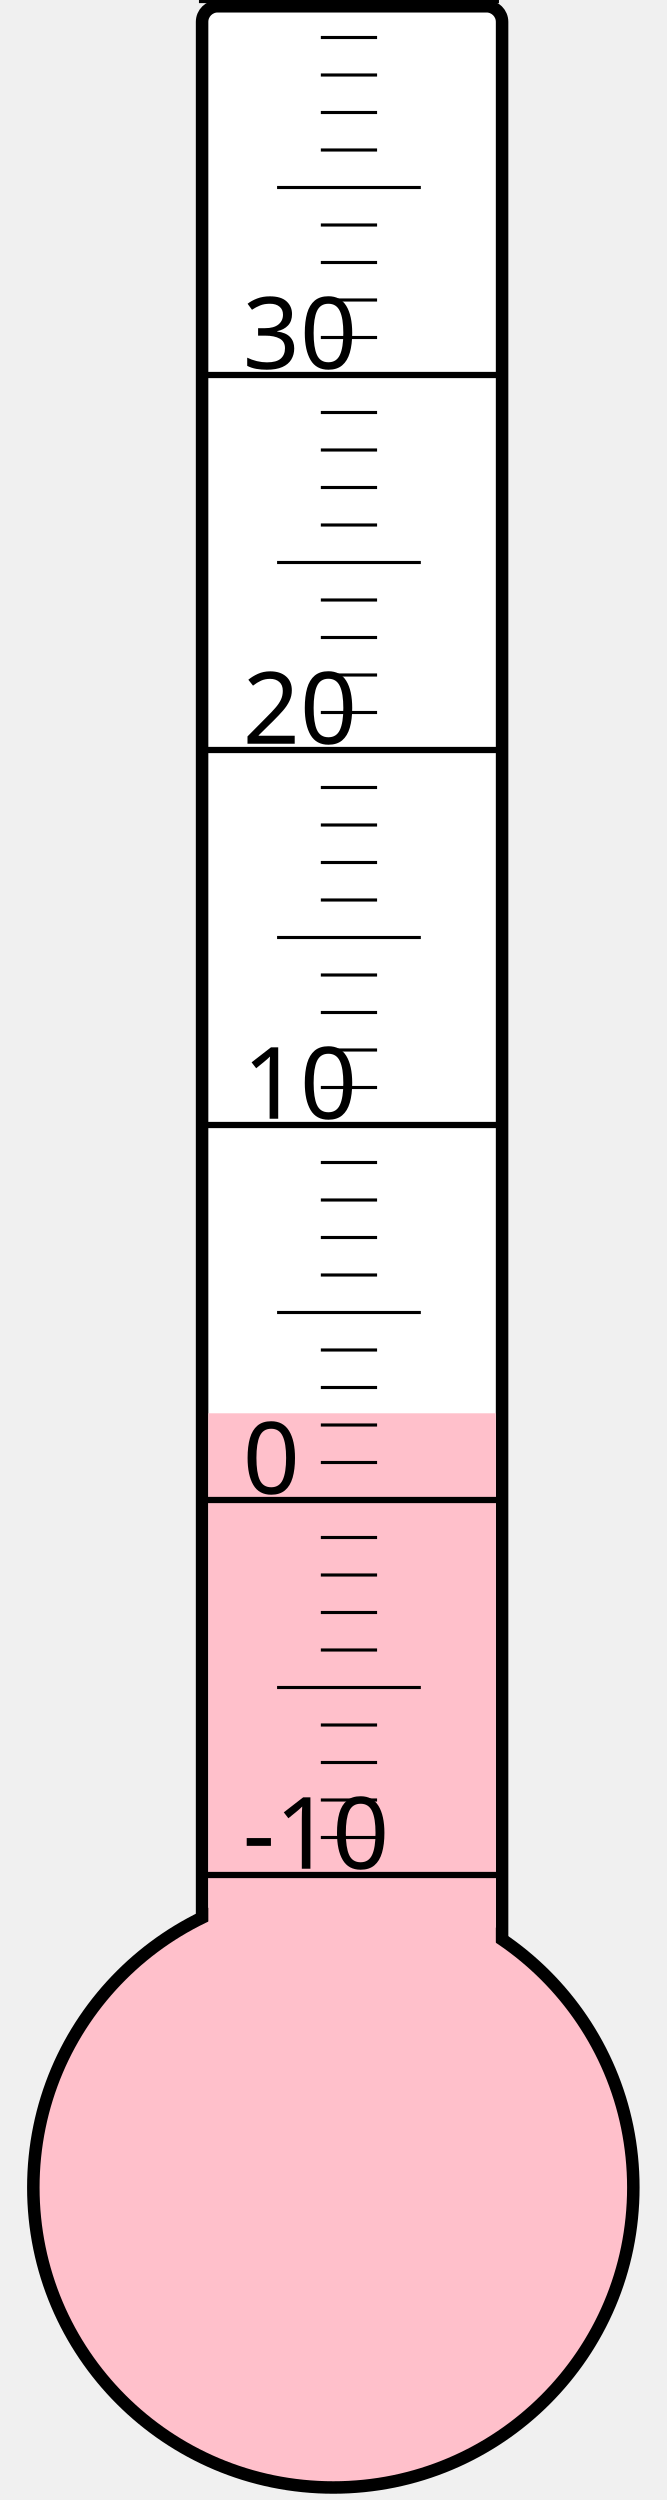
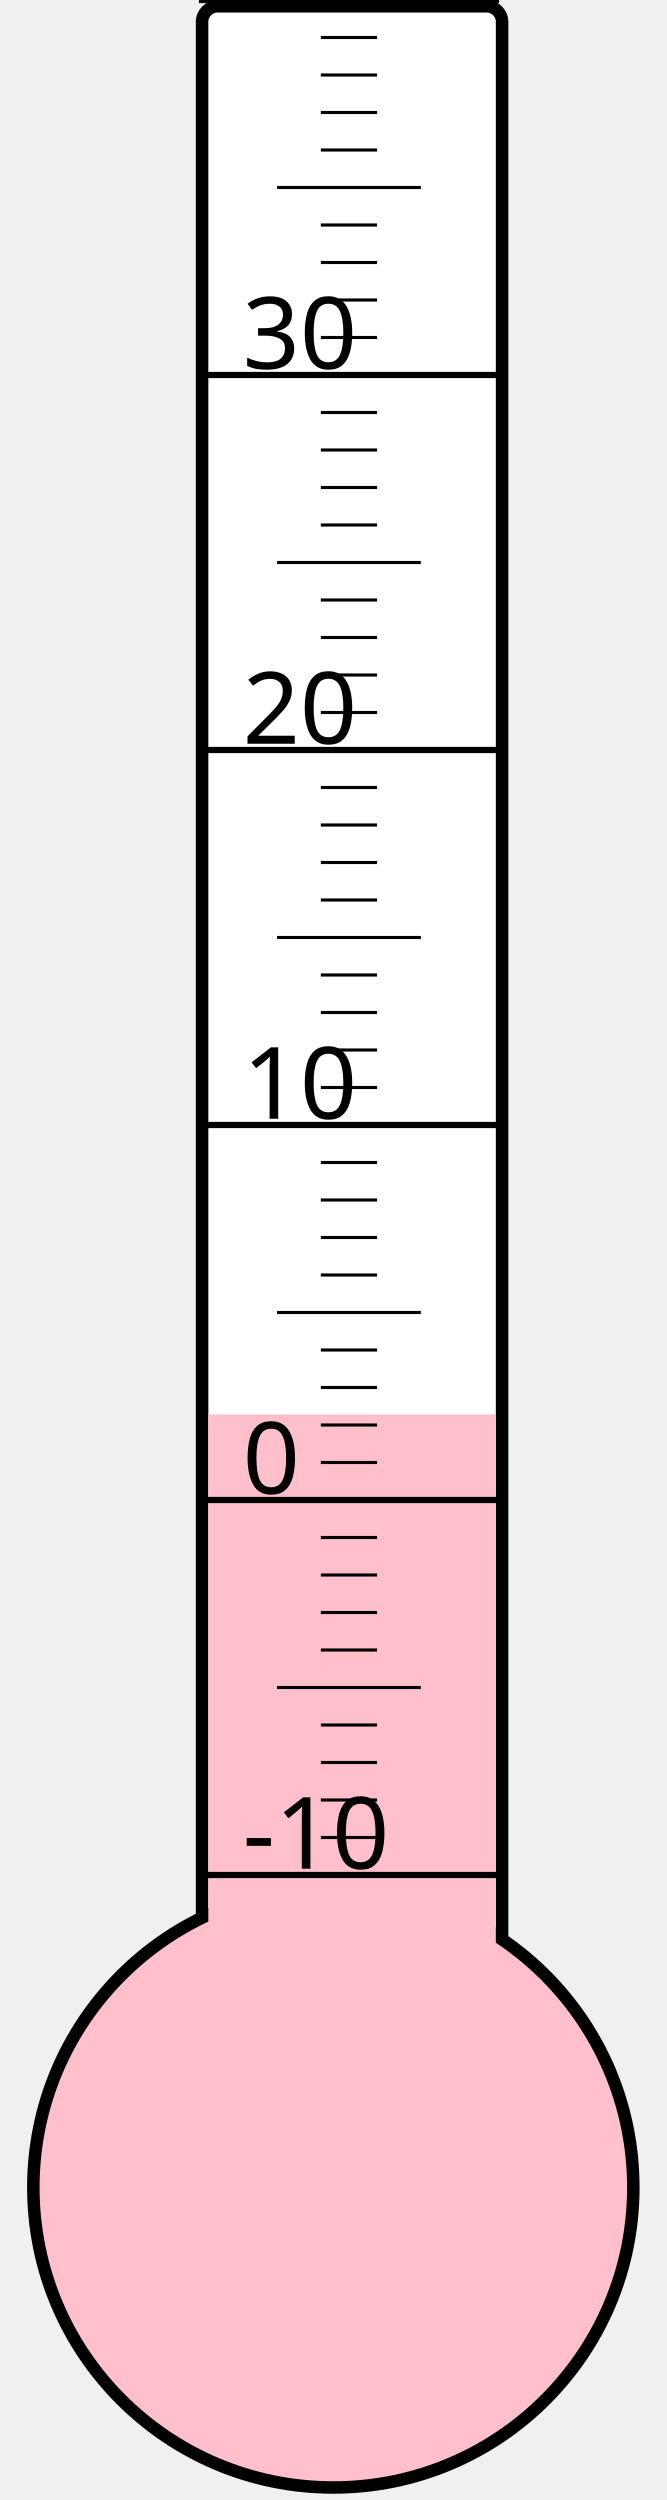
<svg xmlns="http://www.w3.org/2000/svg" width="40px" height="150px" viewBox="0 0 200 800">
  <rect width="200" height="800" x="0" y="0" style="fill: #ffffeb; fill-opacity: 0;" />
  <rect width="96" height="680" x="58" y="2" rx="5" ry="5" style="fill: white; fill-opacity: 1; stroke: black; stroke-width: 4;" />
  <circle cx="100" cy="700" r="96" style="fill: pink; stroke: black; stroke-width: 4;" />
-   <rect width="92" height="247.75" x="60" y="452.25" style="fill: pink; fill-opacity: 1; stroke-width: 0;" />
+   <rect width="92" height="247.375" x="60" y="452.625" style="fill: pink; fill-opacity: 1; stroke-width: 0;" />
  <text x="71" y="598" style="font-family: sans-serif; font-size: 24pt;">-10</text>
  <text x="71" y="478" style="font-family: sans-serif; font-size: 24pt;">0</text>
  <text x="71" y="358" style="font-family: sans-serif; font-size: 24pt;">10</text>
  <text x="71" y="238" style="font-family: sans-serif; font-size: 24pt;">20</text>
  <text x="71" y="118" style="font-family: sans-serif; font-size: 24pt;">30</text>
  <g style="stroke: black;">
    <line x1="57" y1="600" x2="153" y2="600" style="stroke-width: 2;" />
    <line x1="96" y1="588" x2="114" y2="588" style="stroke-width: 1;" />
    <line x1="96" y1="576" x2="114" y2="576" style="stroke-width: 1;" />
    <line x1="96" y1="564" x2="114" y2="564" style="stroke-width: 1;" />
    <line x1="96" y1="552" x2="114" y2="552" style="stroke-width: 1;" />
    <line x1="82" y1="540" x2="128" y2="540" style="stroke-width: 1;" />
    <line x1="96" y1="528" x2="114" y2="528" style="stroke-width: 1;" />
    <line x1="96" y1="516" x2="114" y2="516" style="stroke-width: 1;" />
    <line x1="96" y1="504" x2="114" y2="504" style="stroke-width: 1;" />
    <line x1="96" y1="492" x2="114" y2="492" style="stroke-width: 1;" />
    <line x1="57" y1="480" x2="153" y2="480" style="stroke-width: 2;" />
    <line x1="96" y1="468" x2="114" y2="468" style="stroke-width: 1;" />
    <line x1="96" y1="456" x2="114" y2="456" style="stroke-width: 1;" />
    <line x1="96" y1="444" x2="114" y2="444" style="stroke-width: 1;" />
    <line x1="96" y1="432" x2="114" y2="432" style="stroke-width: 1;" />
    <line x1="82" y1="420" x2="128" y2="420" style="stroke-width: 1;" />
    <line x1="96" y1="408" x2="114" y2="408" style="stroke-width: 1;" />
    <line x1="96" y1="396" x2="114" y2="396" style="stroke-width: 1;" />
    <line x1="96" y1="384" x2="114" y2="384" style="stroke-width: 1;" />
    <line x1="96" y1="372" x2="114" y2="372" style="stroke-width: 1;" />
    <line x1="57" y1="360" x2="153" y2="360" style="stroke-width: 2;" />
    <line x1="96" y1="348" x2="114" y2="348" style="stroke-width: 1;" />
    <line x1="96" y1="336" x2="114" y2="336" style="stroke-width: 1;" />
    <line x1="96" y1="324" x2="114" y2="324" style="stroke-width: 1;" />
    <line x1="96" y1="312" x2="114" y2="312" style="stroke-width: 1;" />
    <line x1="82" y1="300" x2="128" y2="300" style="stroke-width: 1;" />
    <line x1="96" y1="288" x2="114" y2="288" style="stroke-width: 1;" />
    <line x1="96" y1="276" x2="114" y2="276" style="stroke-width: 1;" />
    <line x1="96" y1="264" x2="114" y2="264" style="stroke-width: 1;" />
    <line x1="96" y1="252" x2="114" y2="252" style="stroke-width: 1;" />
    <line x1="57" y1="240" x2="153" y2="240" style="stroke-width: 2;" />
    <line x1="96" y1="228" x2="114" y2="228" style="stroke-width: 1;" />
    <line x1="96" y1="216" x2="114" y2="216" style="stroke-width: 1;" />
    <line x1="96" y1="204" x2="114" y2="204" style="stroke-width: 1;" />
    <line x1="96" y1="192" x2="114" y2="192" style="stroke-width: 1;" />
    <line x1="82" y1="180" x2="128" y2="180" style="stroke-width: 1;" />
    <line x1="96" y1="168" x2="114" y2="168" style="stroke-width: 1;" />
    <line x1="96" y1="156" x2="114" y2="156" style="stroke-width: 1;" />
    <line x1="96" y1="144" x2="114" y2="144" style="stroke-width: 1;" />
    <line x1="96" y1="132" x2="114" y2="132" style="stroke-width: 1;" />
    <line x1="57" y1="120" x2="153" y2="120" style="stroke-width: 2;" />
    <line x1="96" y1="108" x2="114" y2="108" style="stroke-width: 1;" />
    <line x1="96" y1="96" x2="114" y2="96" style="stroke-width: 1;" />
    <line x1="96" y1="84" x2="114" y2="84" style="stroke-width: 1;" />
    <line x1="96" y1="72" x2="114" y2="72" style="stroke-width: 1;" />
    <line x1="82" y1="60" x2="128" y2="60" style="stroke-width: 1;" />
    <line x1="96" y1="48" x2="114" y2="48" style="stroke-width: 1;" />
    <line x1="96" y1="36" x2="114" y2="36" style="stroke-width: 1;" />
    <line x1="96" y1="24" x2="114" y2="24" style="stroke-width: 1;" />
    <line x1="96" y1="12" x2="114" y2="12" style="stroke-width: 1;" />
    <line x1="57" y1="0" x2="153" y2="0" style="stroke-width: 2;" />
  </g>
</svg>
